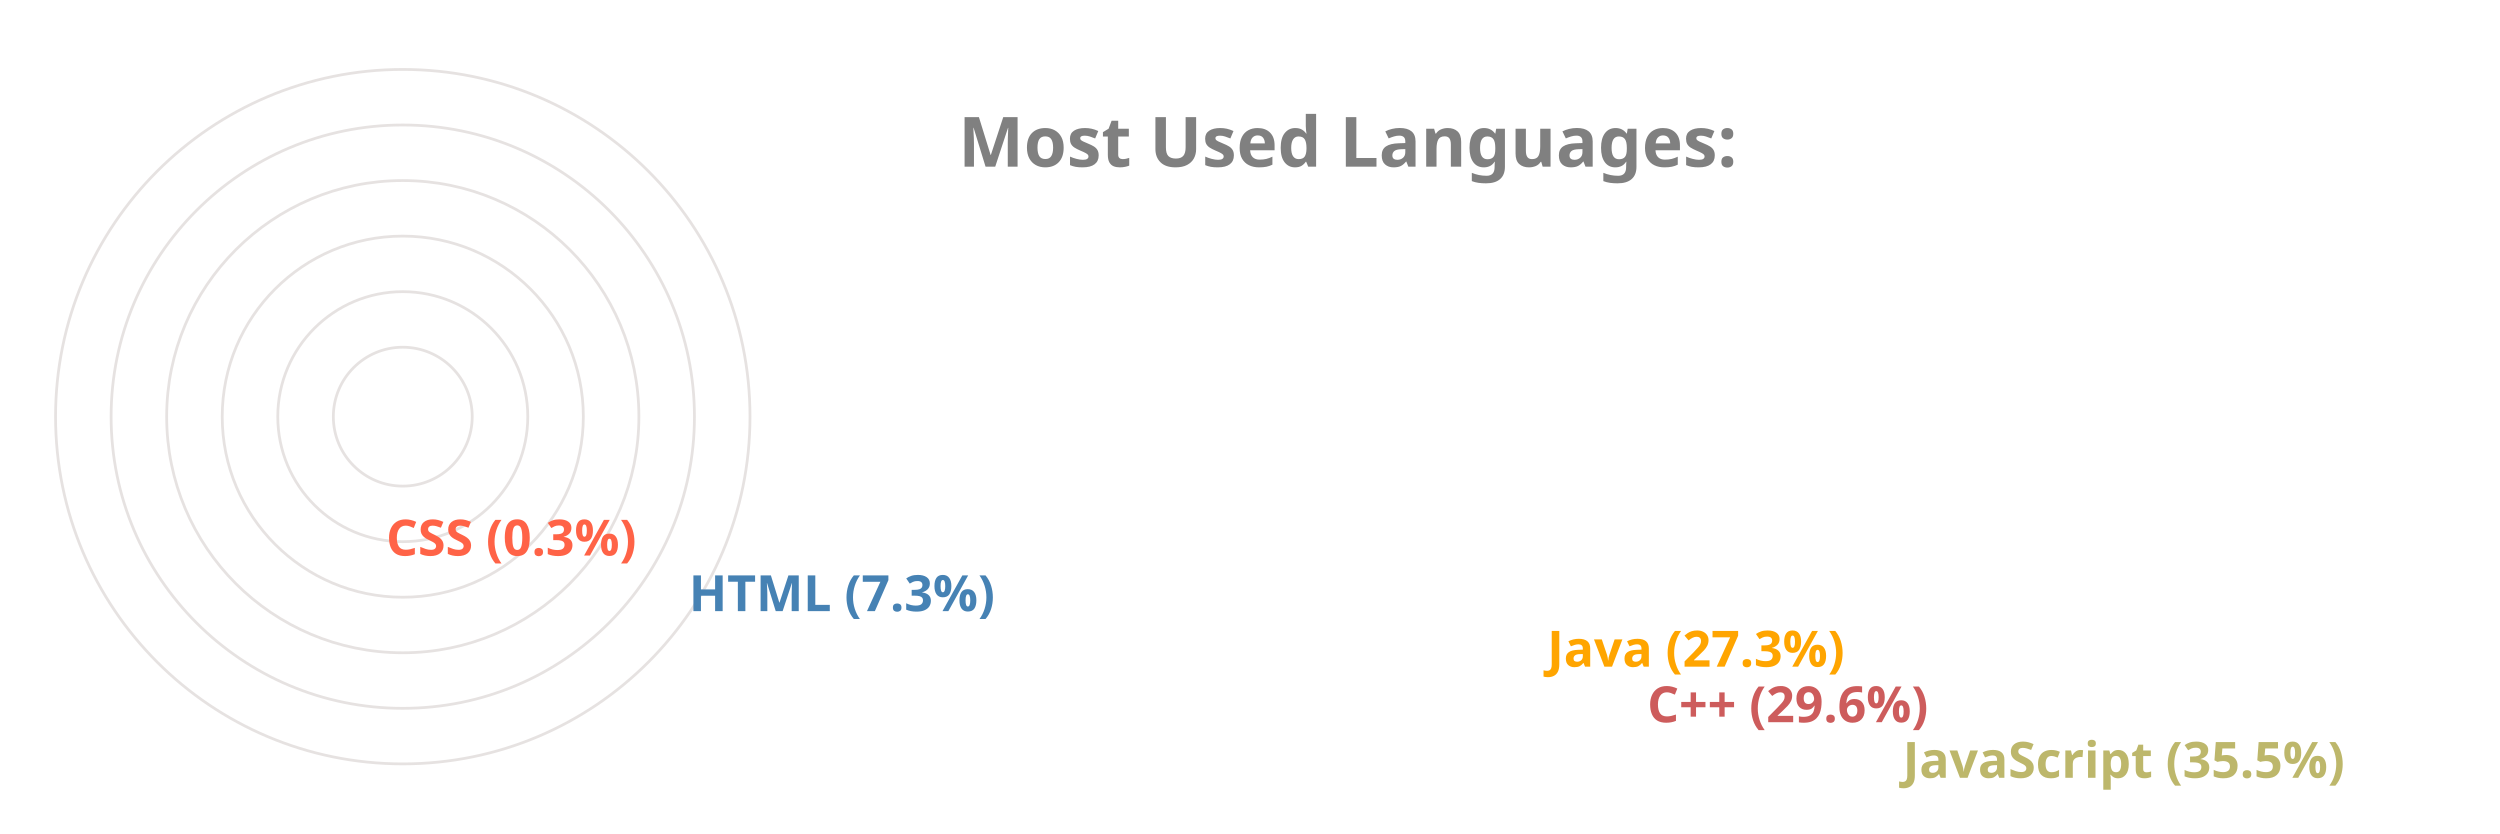
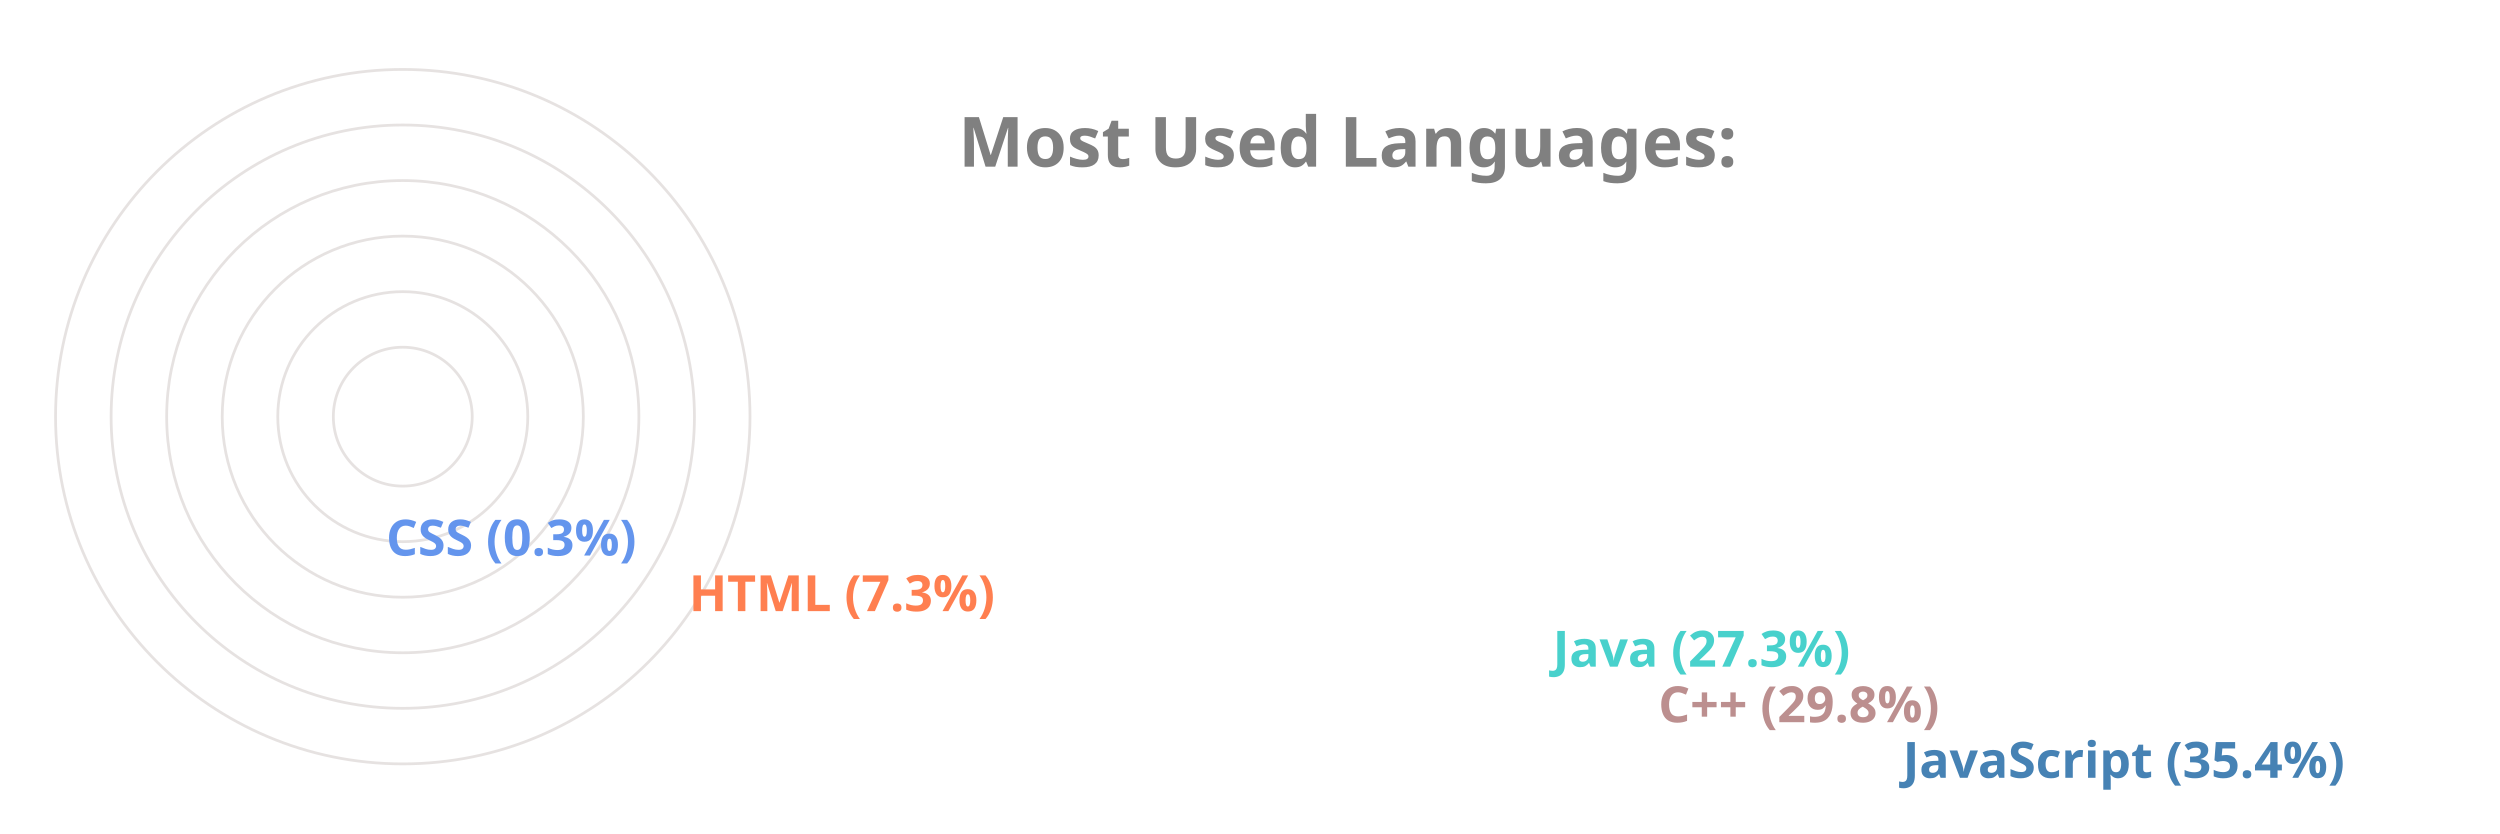
<svg xmlns="http://www.w3.org/2000/svg" viewBox="0 0 650 300" height="200px" width="600px">
  <style>
		.label {
			font: bold 25px sans-serif;
			color: #404040;
			-webkit-text-stroke: 1px white;
	  	}
		.name {
			font: bold 18px sans-serif;
			color: #404040;
	  	}

		.line {
			stroke-dasharray: 1000;
			stroke-dashoffset: 1000;
			animation: dash 3.5s ease-in-out forwards;	
			animation-iteration-count: infinite;
			animation-direction: alternate-reverse;
		}

		.path {
			stroke-dasharray: 1000;
			stroke-dashoffset: 1000;
			animation: dash 3.5s ease-in-out forwards;	
			animation-iteration-count: infinite;
			animation-direction: alternate-reverse;
		}
		  
		@keyframes dash {
			to {
				stroke-dashoffset: 0;
			}
		}

	</style>
  <g stroke="#E6E2E1" fill="none" stroke-width="1">
    <circle cx="20" cy="150" r="125" />
    <circle cx="20" cy="150" r="105" />
    <circle cx="20" cy="150" r="85" />
    <circle cx="20" cy="150" r="65" />
    <circle cx="20" cy="150" r="45" />
    <circle cx="20" cy="150" r="25" />
  </g>
  <g fill="none" stroke-width="20" class="line">
-     <line x2="550" y2="275" x1="20" y1="275" stroke="DarkKhaki" />
-     <line x2="458" y2="255" x1="20" y1="255" stroke="IndianRed" />
-     <line x2="422" y2="235" x1="20" y1="235" stroke="Orange" />
-     <line x2="113" y2="215" x1="20" y1="215" stroke="SteelBlue" />
-     <line x2="4" y2="195" x1="20" y1="195" stroke="Tomato" />
+     <line x2="550" y2="275" x1="20" y1="275" stroke="SteelBlue" />
+     <line x2="462" y2="255" x1="20" y1="255" stroke="RosyBrown" />
+     <line x2="424" y2="235" x1="20" y1="235" stroke="MediumTurquoise" />
+     <line x2="113" y2="215" x1="20" y1="215" stroke="Coral" />
+     <line x2="4" y2="195" x1="20" y1="195" stroke="CornflowerBlue" />
  </g>
  <g fill="none" stroke-width="20" stroke-linecap="round" class="path">
-     <path d="M 20 275 A 125 125 45 0 1 -81 76" stroke="DarkKhaki" />
-     <path d="M 20 255 A 105 105 45 0 1 -70 97" stroke="IndianRed" />
-     <path d="M 20 235 A 85 85 45 0 1 -55 111" stroke="Orange" />
-     <path d="M 20 215 A 65 65 45 0 1 -44 142" stroke="SteelBlue" />
-     <path d="M 20 195 A 45 45 45 0 1 -25 150" stroke="Tomato" />
+     <path d="M 20 275 A 125 125 45 0 1 -82 78" stroke="SteelBlue" />
+     <path d="M 20 255 A 105 105 45 0 1 -70 97" stroke="RosyBrown" />
+     <path d="M 20 235 A 85 85 45 0 1 -55 111" stroke="MediumTurquoise" />
+     <path d="M 20 215 A 65 65 45 0 1 -44 142" stroke="Coral" />
+     <path d="M 20 195 A 45 45 45 0 1 -25 150" stroke="CornflowerBlue" />
  </g>
  <g class="name">
-     <text x="560" y="280" fill="DarkKhaki">JavaScript (35.5%)</text>
-     <text x="468" y="260" fill="IndianRed">C++ (29.6%)</text>
-     <text x="432" y="240" fill="Orange">Java (27.3%)</text>
-     <text x="123" y="220" fill="SteelBlue">HTML (7.3%)</text>
-     <text x="14" y="200" fill="Tomato">CSS (0.3%)</text>
+     <text x="560" y="280" fill="SteelBlue">JavaScript (35.4%)</text>
+     <text x="472" y="260" fill="RosyBrown">C++ (29.8%)</text>
+     <text x="434" y="240" fill="MediumTurquoise">Java (27.3%)</text>
+     <text x="123" y="220" fill="Coral">HTML (7.3%)</text>
+     <text x="14" y="200" fill="CornflowerBlue">CSS (0.3%)</text>
  </g>
  <g class="label">
    <text x="220" y="60" fill="grey">Most Used Languages:</text>
  </g>
</svg>
